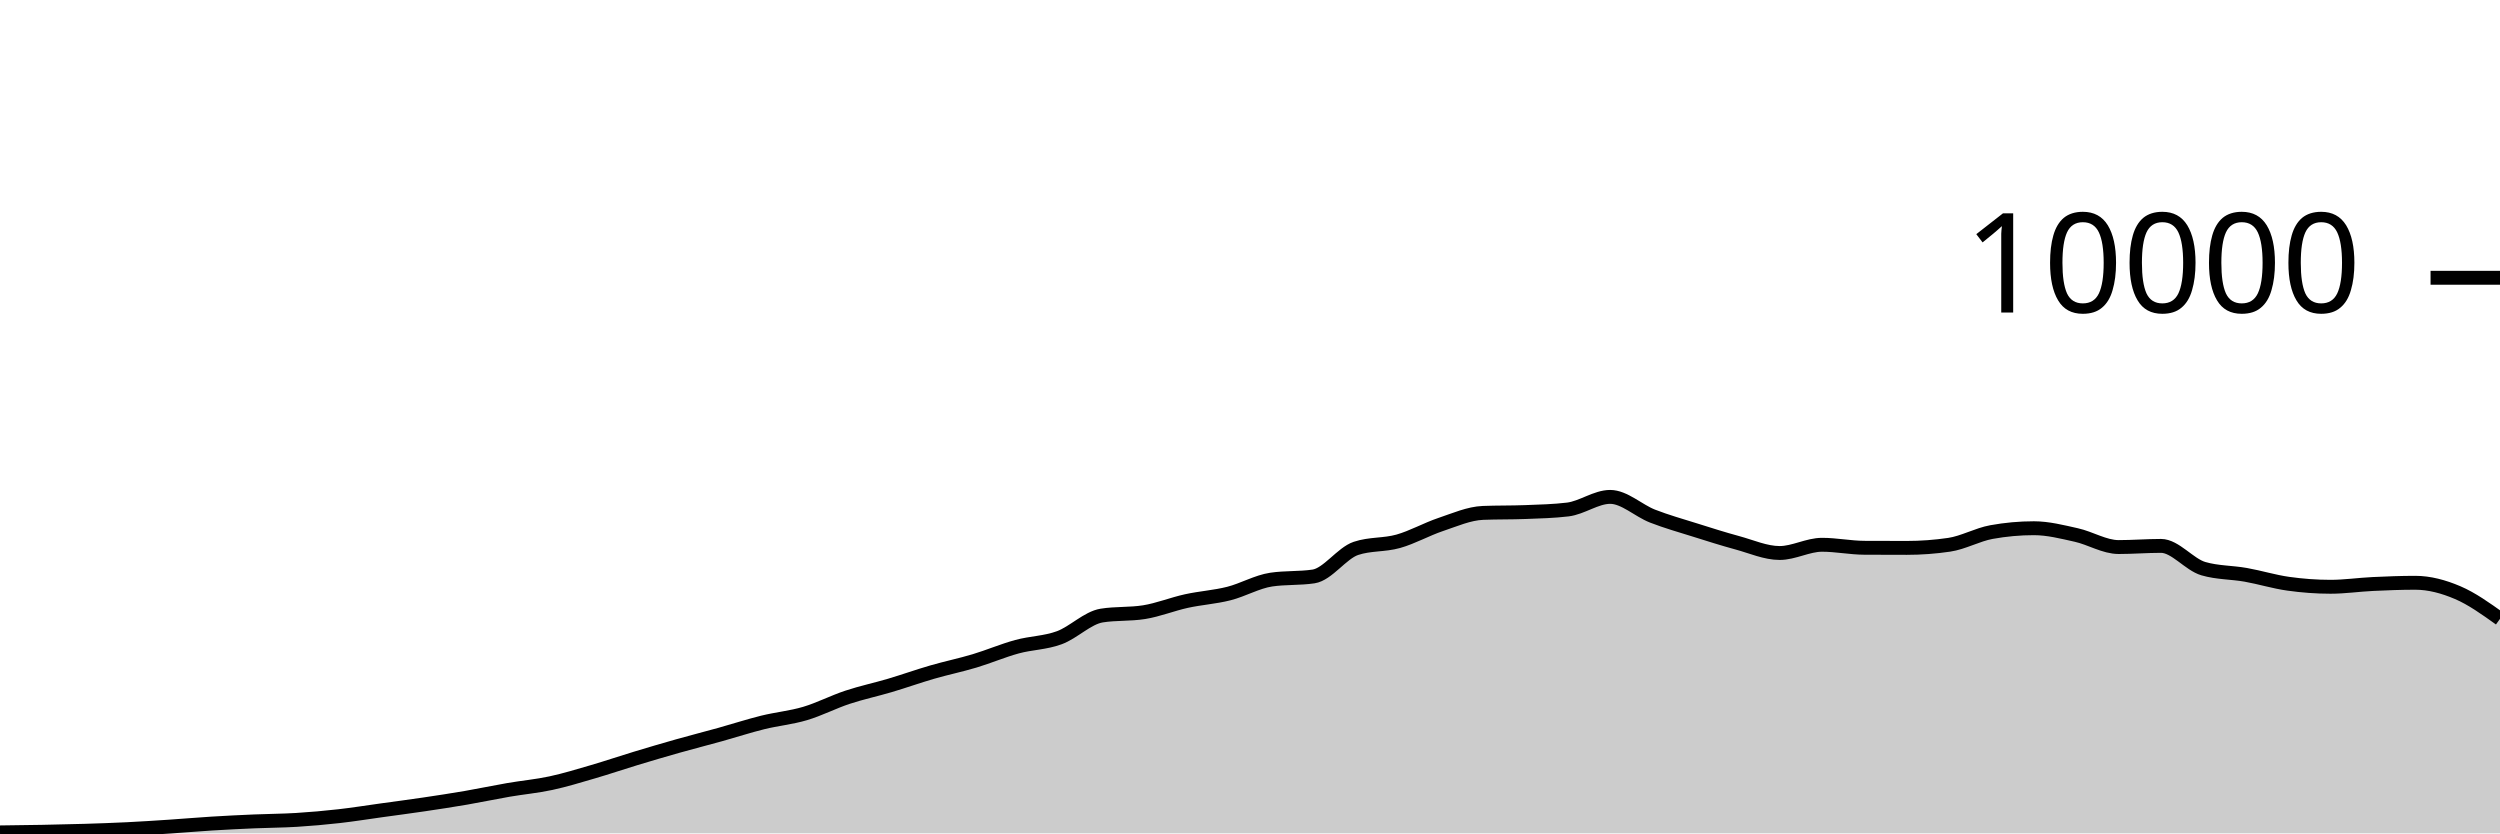
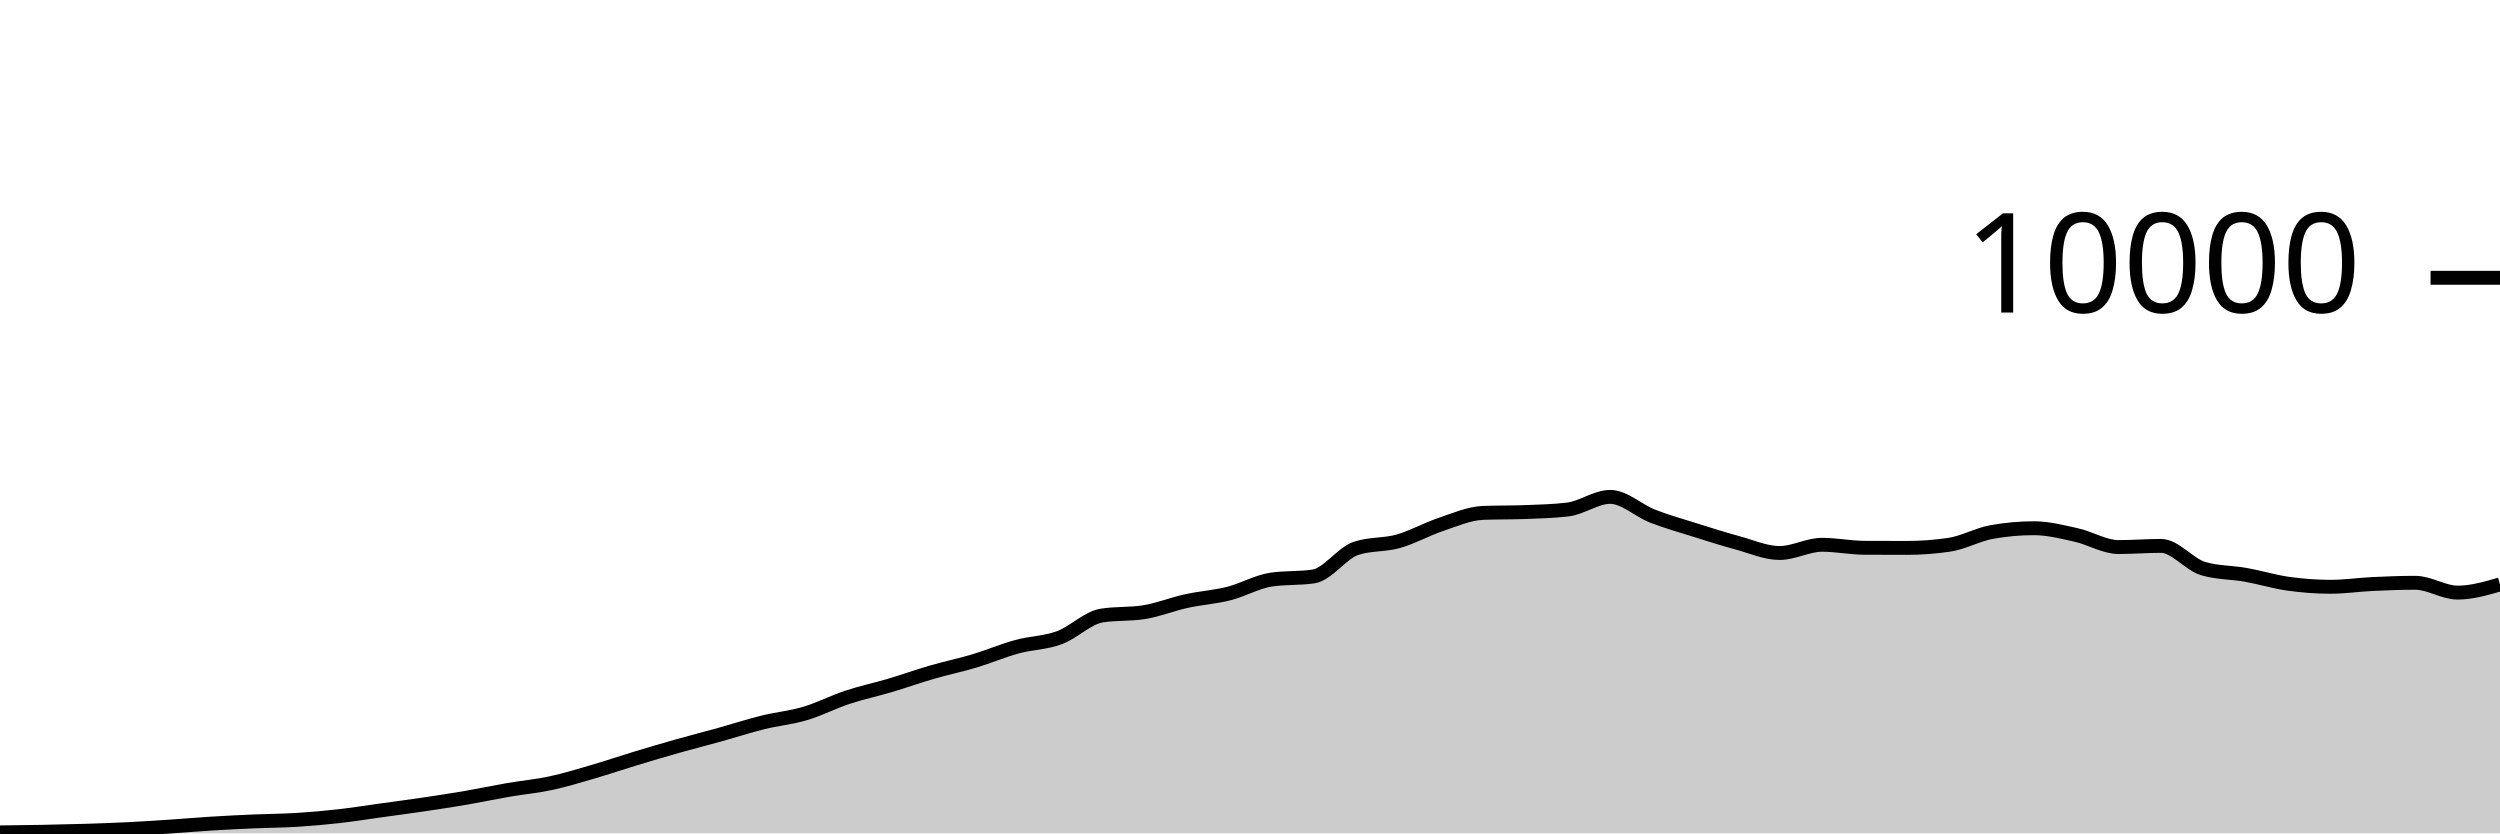
<svg xmlns="http://www.w3.org/2000/svg" viewBox="0 0 180 60">
  <g transform="translate(0,20)">
-     <path class="area" fill="rgba(0, 0, 0, 0.2)" d="M0,39.932C1.017,39.92,2.034,39.907,3.051,39.888C4.068,39.869,5.085,39.847,6.102,39.816C7.119,39.785,8.136,39.75,9.153,39.7C10.169,39.65,11.186,39.583,12.203,39.516C13.22,39.449,14.237,39.359,15.254,39.296C16.271,39.233,17.288,39.184,18.305,39.14C19.322,39.096,20.339,39.095,21.356,39.032C22.373,38.969,23.39,38.879,24.407,38.764C25.424,38.649,26.441,38.485,27.458,38.344C28.475,38.203,29.492,38.071,30.508,37.92C31.525,37.769,32.542,37.615,33.559,37.44C34.576,37.265,35.593,37.047,36.61,36.872C37.627,36.697,38.644,36.607,39.661,36.388C40.678,36.169,41.695,35.857,42.712,35.56C43.729,35.263,44.746,34.916,45.763,34.608C46.78,34.3,47.797,33.999,48.814,33.712C49.831,33.425,50.847,33.167,51.864,32.884C52.881,32.601,53.898,32.268,54.915,32.016C55.932,31.764,56.949,31.674,57.966,31.372C58.983,31.07,60,30.541,61.017,30.204C62.034,29.867,63.051,29.654,64.068,29.352C65.085,29.05,66.102,28.687,67.119,28.392C68.136,28.097,69.153,27.889,70.169,27.584C71.186,27.279,72.203,26.842,73.22,26.564C74.237,26.286,75.254,26.29,76.271,25.916C77.288,25.542,78.305,24.483,79.322,24.32C80.339,24.157,81.356,24.239,82.373,24.076C83.39,23.913,84.407,23.499,85.424,23.276C86.441,23.053,87.458,22.993,88.475,22.736C89.492,22.479,90.508,21.884,91.525,21.732C92.542,21.58,93.559,21.656,94.576,21.504C95.593,21.352,96.61,19.825,97.627,19.484C98.644,19.143,99.661,19.259,100.678,18.972C101.695,18.685,102.712,18.105,103.729,17.764C104.746,17.423,105.763,16.968,106.78,16.928C107.797,16.888,108.814,16.908,109.831,16.868C110.847,16.828,111.864,16.807,112.881,16.684C113.898,16.561,114.915,15.776,115.932,15.776C116.949,15.776,117.966,16.763,118.983,17.16C120,17.557,121.017,17.84,122.034,18.16C123.051,18.48,124.068,18.804,125.085,19.08C126.102,19.356,127.119,19.816,128.136,19.816C129.153,19.816,130.169,19.224,131.186,19.224C132.203,19.224,133.22,19.435,134.237,19.44C135.254,19.445,136.271,19.448,137.288,19.448C138.305,19.448,139.322,19.373,140.339,19.224C141.356,19.075,142.373,18.492,143.39,18.308C144.407,18.124,145.424,18.032,146.441,18.032C147.458,18.032,148.475,18.294,149.492,18.52C150.508,18.746,151.525,19.388,152.542,19.388C153.559,19.388,154.576,19.304,155.593,19.304C156.61,19.304,157.627,20.648,158.644,20.944C159.661,21.24,160.678,21.207,161.695,21.388C162.712,21.569,163.729,21.885,164.746,22.028C165.763,22.171,166.78,22.248,167.797,22.248C168.814,22.248,169.831,22.096,170.847,22.048C171.864,22,172.881,21.96,173.898,21.96C174.915,21.96,175.932,22.235,176.949,22.668C177.966,23.101,178.983,23.828,180,24.556L180,40C178.983,40,177.966,40,176.949,40C175.932,40,174.915,40,173.898,40C172.881,40,171.864,40,170.847,40C169.831,40,168.814,40,167.797,40C166.78,40,165.763,40,164.746,40C163.729,40,162.712,40,161.695,40C160.678,40,159.661,40,158.644,40C157.627,40,156.61,40,155.593,40C154.576,40,153.559,40,152.542,40C151.525,40,150.508,40,149.492,40C148.475,40,147.458,40,146.441,40C145.424,40,144.407,40,143.39,40C142.373,40,141.356,40,140.339,40C139.322,40,138.305,40,137.288,40C136.271,40,135.254,40,134.237,40C133.22,40,132.203,40,131.186,40C130.169,40,129.153,40,128.136,40C127.119,40,126.102,40,125.085,40C124.068,40,123.051,40,122.034,40C121.017,40,120,40,118.983,40C117.966,40,116.949,40,115.932,40C114.915,40,113.898,40,112.881,40C111.864,40,110.847,40,109.831,40C108.814,40,107.797,40,106.78,40C105.763,40,104.746,40,103.729,40C102.712,40,101.695,40,100.678,40C99.661,40,98.644,40,97.627,40C96.61,40,95.593,40,94.576,40C93.559,40,92.542,40,91.525,40C90.508,40,89.492,40,88.475,40C87.458,40,86.441,40,85.424,40C84.407,40,83.39,40,82.373,40C81.356,40,80.339,40,79.322,40C78.305,40,77.288,40,76.271,40C75.254,40,74.237,40,73.22,40C72.203,40,71.186,40,70.169,40C69.153,40,68.136,40,67.119,40C66.102,40,65.085,40,64.068,40C63.051,40,62.034,40,61.017,40C60,40,58.983,40,57.966,40C56.949,40,55.932,40,54.915,40C53.898,40,52.881,40,51.864,40C50.847,40,49.831,40,48.814,40C47.797,40,46.78,40,45.763,40C44.746,40,43.729,40,42.712,40C41.695,40,40.678,40,39.661,40C38.644,40,37.627,40,36.61,40C35.593,40,34.576,40,33.559,40C32.542,40,31.525,40,30.508,40C29.492,40,28.475,40,27.458,40C26.441,40,25.424,40,24.407,40C23.39,40,22.373,40,21.356,40C20.339,40,19.322,40,18.305,40C17.288,40,16.271,40,15.254,40C14.237,40,13.22,40,12.203,40C11.186,40,10.169,40,9.153,40C8.136,40,7.119,40,6.102,40C5.085,40,4.068,40,3.051,40C2.034,40,1.017,40,0,40Z" />
-     <path class="line" stroke="black" fill="none" d="M0,39.932C1.017,39.92,2.034,39.907,3.051,39.888C4.068,39.869,5.085,39.847,6.102,39.816C7.119,39.785,8.136,39.75,9.153,39.7C10.169,39.65,11.186,39.583,12.203,39.516C13.22,39.449,14.237,39.359,15.254,39.296C16.271,39.233,17.288,39.184,18.305,39.14C19.322,39.096,20.339,39.095,21.356,39.032C22.373,38.969,23.39,38.879,24.407,38.764C25.424,38.649,26.441,38.485,27.458,38.344C28.475,38.203,29.492,38.071,30.508,37.92C31.525,37.769,32.542,37.615,33.559,37.44C34.576,37.265,35.593,37.047,36.61,36.872C37.627,36.697,38.644,36.607,39.661,36.388C40.678,36.169,41.695,35.857,42.712,35.56C43.729,35.263,44.746,34.916,45.763,34.608C46.78,34.3,47.797,33.999,48.814,33.712C49.831,33.425,50.847,33.167,51.864,32.884C52.881,32.601,53.898,32.268,54.915,32.016C55.932,31.764,56.949,31.674,57.966,31.372C58.983,31.07,60,30.541,61.017,30.204C62.034,29.867,63.051,29.654,64.068,29.352C65.085,29.05,66.102,28.687,67.119,28.392C68.136,28.097,69.153,27.889,70.169,27.584C71.186,27.279,72.203,26.842,73.22,26.564C74.237,26.286,75.254,26.29,76.271,25.916C77.288,25.542,78.305,24.483,79.322,24.32C80.339,24.157,81.356,24.239,82.373,24.076C83.39,23.913,84.407,23.499,85.424,23.276C86.441,23.053,87.458,22.993,88.475,22.736C89.492,22.479,90.508,21.884,91.525,21.732C92.542,21.58,93.559,21.656,94.576,21.504C95.593,21.352,96.61,19.825,97.627,19.484C98.644,19.143,99.661,19.259,100.678,18.972C101.695,18.685,102.712,18.105,103.729,17.764C104.746,17.423,105.763,16.968,106.78,16.928C107.797,16.888,108.814,16.908,109.831,16.868C110.847,16.828,111.864,16.807,112.881,16.684C113.898,16.561,114.915,15.776,115.932,15.776C116.949,15.776,117.966,16.763,118.983,17.16C120,17.557,121.017,17.84,122.034,18.16C123.051,18.48,124.068,18.804,125.085,19.08C126.102,19.356,127.119,19.816,128.136,19.816C129.153,19.816,130.169,19.224,131.186,19.224C132.203,19.224,133.22,19.435,134.237,19.44C135.254,19.445,136.271,19.448,137.288,19.448C138.305,19.448,139.322,19.373,140.339,19.224C141.356,19.075,142.373,18.492,143.39,18.308C144.407,18.124,145.424,18.032,146.441,18.032C147.458,18.032,148.475,18.294,149.492,18.52C150.508,18.746,151.525,19.388,152.542,19.388C153.559,19.388,154.576,19.304,155.593,19.304C156.61,19.304,157.627,20.648,158.644,20.944C159.661,21.24,160.678,21.207,161.695,21.388C162.712,21.569,163.729,21.885,164.746,22.028C165.763,22.171,166.78,22.248,167.797,22.248C168.814,22.248,169.831,22.096,170.847,22.048C171.864,22,172.881,21.96,173.898,21.96C174.915,21.96,175.932,22.235,176.949,22.668C177.966,23.101,178.983,23.828,180,24.556" />
+     <path class="area" fill="rgba(0, 0, 0, 0.2)" d="M0,39.932C1.017,39.92,2.034,39.907,3.051,39.888C4.068,39.869,5.085,39.847,6.102,39.816C7.119,39.785,8.136,39.75,9.153,39.7C10.169,39.65,11.186,39.583,12.203,39.516C13.22,39.449,14.237,39.359,15.254,39.296C16.271,39.233,17.288,39.184,18.305,39.14C19.322,39.096,20.339,39.095,21.356,39.032C22.373,38.969,23.39,38.879,24.407,38.764C25.424,38.649,26.441,38.485,27.458,38.344C28.475,38.203,29.492,38.071,30.508,37.92C31.525,37.769,32.542,37.615,33.559,37.44C34.576,37.265,35.593,37.047,36.61,36.872C37.627,36.697,38.644,36.607,39.661,36.388C40.678,36.169,41.695,35.857,42.712,35.56C43.729,35.263,44.746,34.916,45.763,34.608C46.78,34.3,47.797,33.999,48.814,33.712C49.831,33.425,50.847,33.167,51.864,32.884C52.881,32.601,53.898,32.268,54.915,32.016C55.932,31.764,56.949,31.674,57.966,31.372C58.983,31.07,60,30.541,61.017,30.204C62.034,29.867,63.051,29.654,64.068,29.352C65.085,29.05,66.102,28.687,67.119,28.392C68.136,28.097,69.153,27.889,70.169,27.584C71.186,27.279,72.203,26.842,73.22,26.564C74.237,26.286,75.254,26.29,76.271,25.916C77.288,25.542,78.305,24.483,79.322,24.32C80.339,24.157,81.356,24.239,82.373,24.076C83.39,23.913,84.407,23.499,85.424,23.276C86.441,23.053,87.458,22.993,88.475,22.736C89.492,22.479,90.508,21.884,91.525,21.732C92.542,21.58,93.559,21.656,94.576,21.504C95.593,21.352,96.61,19.825,97.627,19.484C98.644,19.143,99.661,19.259,100.678,18.972C101.695,18.685,102.712,18.105,103.729,17.764C104.746,17.423,105.763,16.968,106.78,16.928C107.797,16.888,108.814,16.908,109.831,16.868C110.847,16.828,111.864,16.807,112.881,16.684C113.898,16.561,114.915,15.776,115.932,15.776C116.949,15.776,117.966,16.763,118.983,17.16C120,17.557,121.017,17.84,122.034,18.16C123.051,18.48,124.068,18.804,125.085,19.08C126.102,19.356,127.119,19.816,128.136,19.816C129.153,19.816,130.169,19.224,131.186,19.224C132.203,19.224,133.22,19.435,134.237,19.44C135.254,19.445,136.271,19.448,137.288,19.448C138.305,19.448,139.322,19.373,140.339,19.224C141.356,19.075,142.373,18.492,143.39,18.308C144.407,18.124,145.424,18.032,146.441,18.032C147.458,18.032,148.475,18.294,149.492,18.52C150.508,18.746,151.525,19.388,152.542,19.388C153.559,19.388,154.576,19.304,155.593,19.304C156.61,19.304,157.627,20.648,158.644,20.944C159.661,21.24,160.678,21.207,161.695,21.388C162.712,21.569,163.729,21.885,164.746,22.028C165.763,22.171,166.78,22.248,167.797,22.248C168.814,22.248,169.831,22.096,170.847,22.048C171.864,22,172.881,21.96,173.898,21.96C174.915,21.96,175.932,22.668,176.949,22.668C177.966,22.668,178.983,22.372,180,22.076L180,40C178.983,40,177.966,40,176.949,40C175.932,40,174.915,40,173.898,40C172.881,40,171.864,40,170.847,40C169.831,40,168.814,40,167.797,40C166.78,40,165.763,40,164.746,40C163.729,40,162.712,40,161.695,40C160.678,40,159.661,40,158.644,40C157.627,40,156.61,40,155.593,40C154.576,40,153.559,40,152.542,40C151.525,40,150.508,40,149.492,40C148.475,40,147.458,40,146.441,40C145.424,40,144.407,40,143.39,40C142.373,40,141.356,40,140.339,40C139.322,40,138.305,40,137.288,40C136.271,40,135.254,40,134.237,40C133.22,40,132.203,40,131.186,40C130.169,40,129.153,40,128.136,40C127.119,40,126.102,40,125.085,40C124.068,40,123.051,40,122.034,40C121.017,40,120,40,118.983,40C117.966,40,116.949,40,115.932,40C114.915,40,113.898,40,112.881,40C111.864,40,110.847,40,109.831,40C108.814,40,107.797,40,106.78,40C105.763,40,104.746,40,103.729,40C102.712,40,101.695,40,100.678,40C99.661,40,98.644,40,97.627,40C96.61,40,95.593,40,94.576,40C93.559,40,92.542,40,91.525,40C90.508,40,89.492,40,88.475,40C87.458,40,86.441,40,85.424,40C84.407,40,83.39,40,82.373,40C81.356,40,80.339,40,79.322,40C78.305,40,77.288,40,76.271,40C75.254,40,74.237,40,73.22,40C72.203,40,71.186,40,70.169,40C69.153,40,68.136,40,67.119,40C66.102,40,65.085,40,64.068,40C63.051,40,62.034,40,61.017,40C60,40,58.983,40,57.966,40C56.949,40,55.932,40,54.915,40C53.898,40,52.881,40,51.864,40C50.847,40,49.831,40,48.814,40C47.797,40,46.78,40,45.763,40C44.746,40,43.729,40,42.712,40C41.695,40,40.678,40,39.661,40C38.644,40,37.627,40,36.61,40C35.593,40,34.576,40,33.559,40C32.542,40,31.525,40,30.508,40C29.492,40,28.475,40,27.458,40C26.441,40,25.424,40,24.407,40C23.39,40,22.373,40,21.356,40C20.339,40,19.322,40,18.305,40C17.288,40,16.271,40,15.254,40C14.237,40,13.22,40,12.203,40C11.186,40,10.169,40,9.153,40C8.136,40,7.119,40,6.102,40C5.085,40,4.068,40,3.051,40C2.034,40,1.017,40,0,40Z" />
+     <path class="line" stroke="black" fill="none" d="M0,39.932C1.017,39.92,2.034,39.907,3.051,39.888C4.068,39.869,5.085,39.847,6.102,39.816C7.119,39.785,8.136,39.75,9.153,39.7C10.169,39.65,11.186,39.583,12.203,39.516C13.22,39.449,14.237,39.359,15.254,39.296C16.271,39.233,17.288,39.184,18.305,39.14C19.322,39.096,20.339,39.095,21.356,39.032C22.373,38.969,23.39,38.879,24.407,38.764C25.424,38.649,26.441,38.485,27.458,38.344C28.475,38.203,29.492,38.071,30.508,37.92C31.525,37.769,32.542,37.615,33.559,37.44C34.576,37.265,35.593,37.047,36.61,36.872C37.627,36.697,38.644,36.607,39.661,36.388C40.678,36.169,41.695,35.857,42.712,35.56C43.729,35.263,44.746,34.916,45.763,34.608C46.78,34.3,47.797,33.999,48.814,33.712C49.831,33.425,50.847,33.167,51.864,32.884C52.881,32.601,53.898,32.268,54.915,32.016C55.932,31.764,56.949,31.674,57.966,31.372C58.983,31.07,60,30.541,61.017,30.204C62.034,29.867,63.051,29.654,64.068,29.352C65.085,29.05,66.102,28.687,67.119,28.392C68.136,28.097,69.153,27.889,70.169,27.584C71.186,27.279,72.203,26.842,73.22,26.564C74.237,26.286,75.254,26.29,76.271,25.916C77.288,25.542,78.305,24.483,79.322,24.32C80.339,24.157,81.356,24.239,82.373,24.076C83.39,23.913,84.407,23.499,85.424,23.276C86.441,23.053,87.458,22.993,88.475,22.736C89.492,22.479,90.508,21.884,91.525,21.732C92.542,21.58,93.559,21.656,94.576,21.504C95.593,21.352,96.61,19.825,97.627,19.484C98.644,19.143,99.661,19.259,100.678,18.972C101.695,18.685,102.712,18.105,103.729,17.764C104.746,17.423,105.763,16.968,106.78,16.928C107.797,16.888,108.814,16.908,109.831,16.868C110.847,16.828,111.864,16.807,112.881,16.684C113.898,16.561,114.915,15.776,115.932,15.776C116.949,15.776,117.966,16.763,118.983,17.16C120,17.557,121.017,17.84,122.034,18.16C123.051,18.48,124.068,18.804,125.085,19.08C126.102,19.356,127.119,19.816,128.136,19.816C129.153,19.816,130.169,19.224,131.186,19.224C132.203,19.224,133.22,19.435,134.237,19.44C135.254,19.445,136.271,19.448,137.288,19.448C138.305,19.448,139.322,19.373,140.339,19.224C141.356,19.075,142.373,18.492,143.39,18.308C144.407,18.124,145.424,18.032,146.441,18.032C147.458,18.032,148.475,18.294,149.492,18.52C150.508,18.746,151.525,19.388,152.542,19.388C153.559,19.388,154.576,19.304,155.593,19.304C156.61,19.304,157.627,20.648,158.644,20.944C159.661,21.24,160.678,21.207,161.695,21.388C162.712,21.569,163.729,21.885,164.746,22.028C165.763,22.171,166.78,22.248,167.797,22.248C168.814,22.248,169.831,22.096,170.847,22.048C171.864,22,172.881,21.96,173.898,21.96C174.915,21.96,175.932,22.668,176.949,22.668C177.966,22.668,178.983,22.372,180,22.076" />
    <path class="axis-ceiling" stroke-width="1" stroke="black" fill="none" d="M175,0L180,0" />
    <text class="axis-ceiling-label" font-family="sans-serif" text-anchor="end" font-size="10px" x="170" y="2.5">10000</text>
  </g>
</svg>
